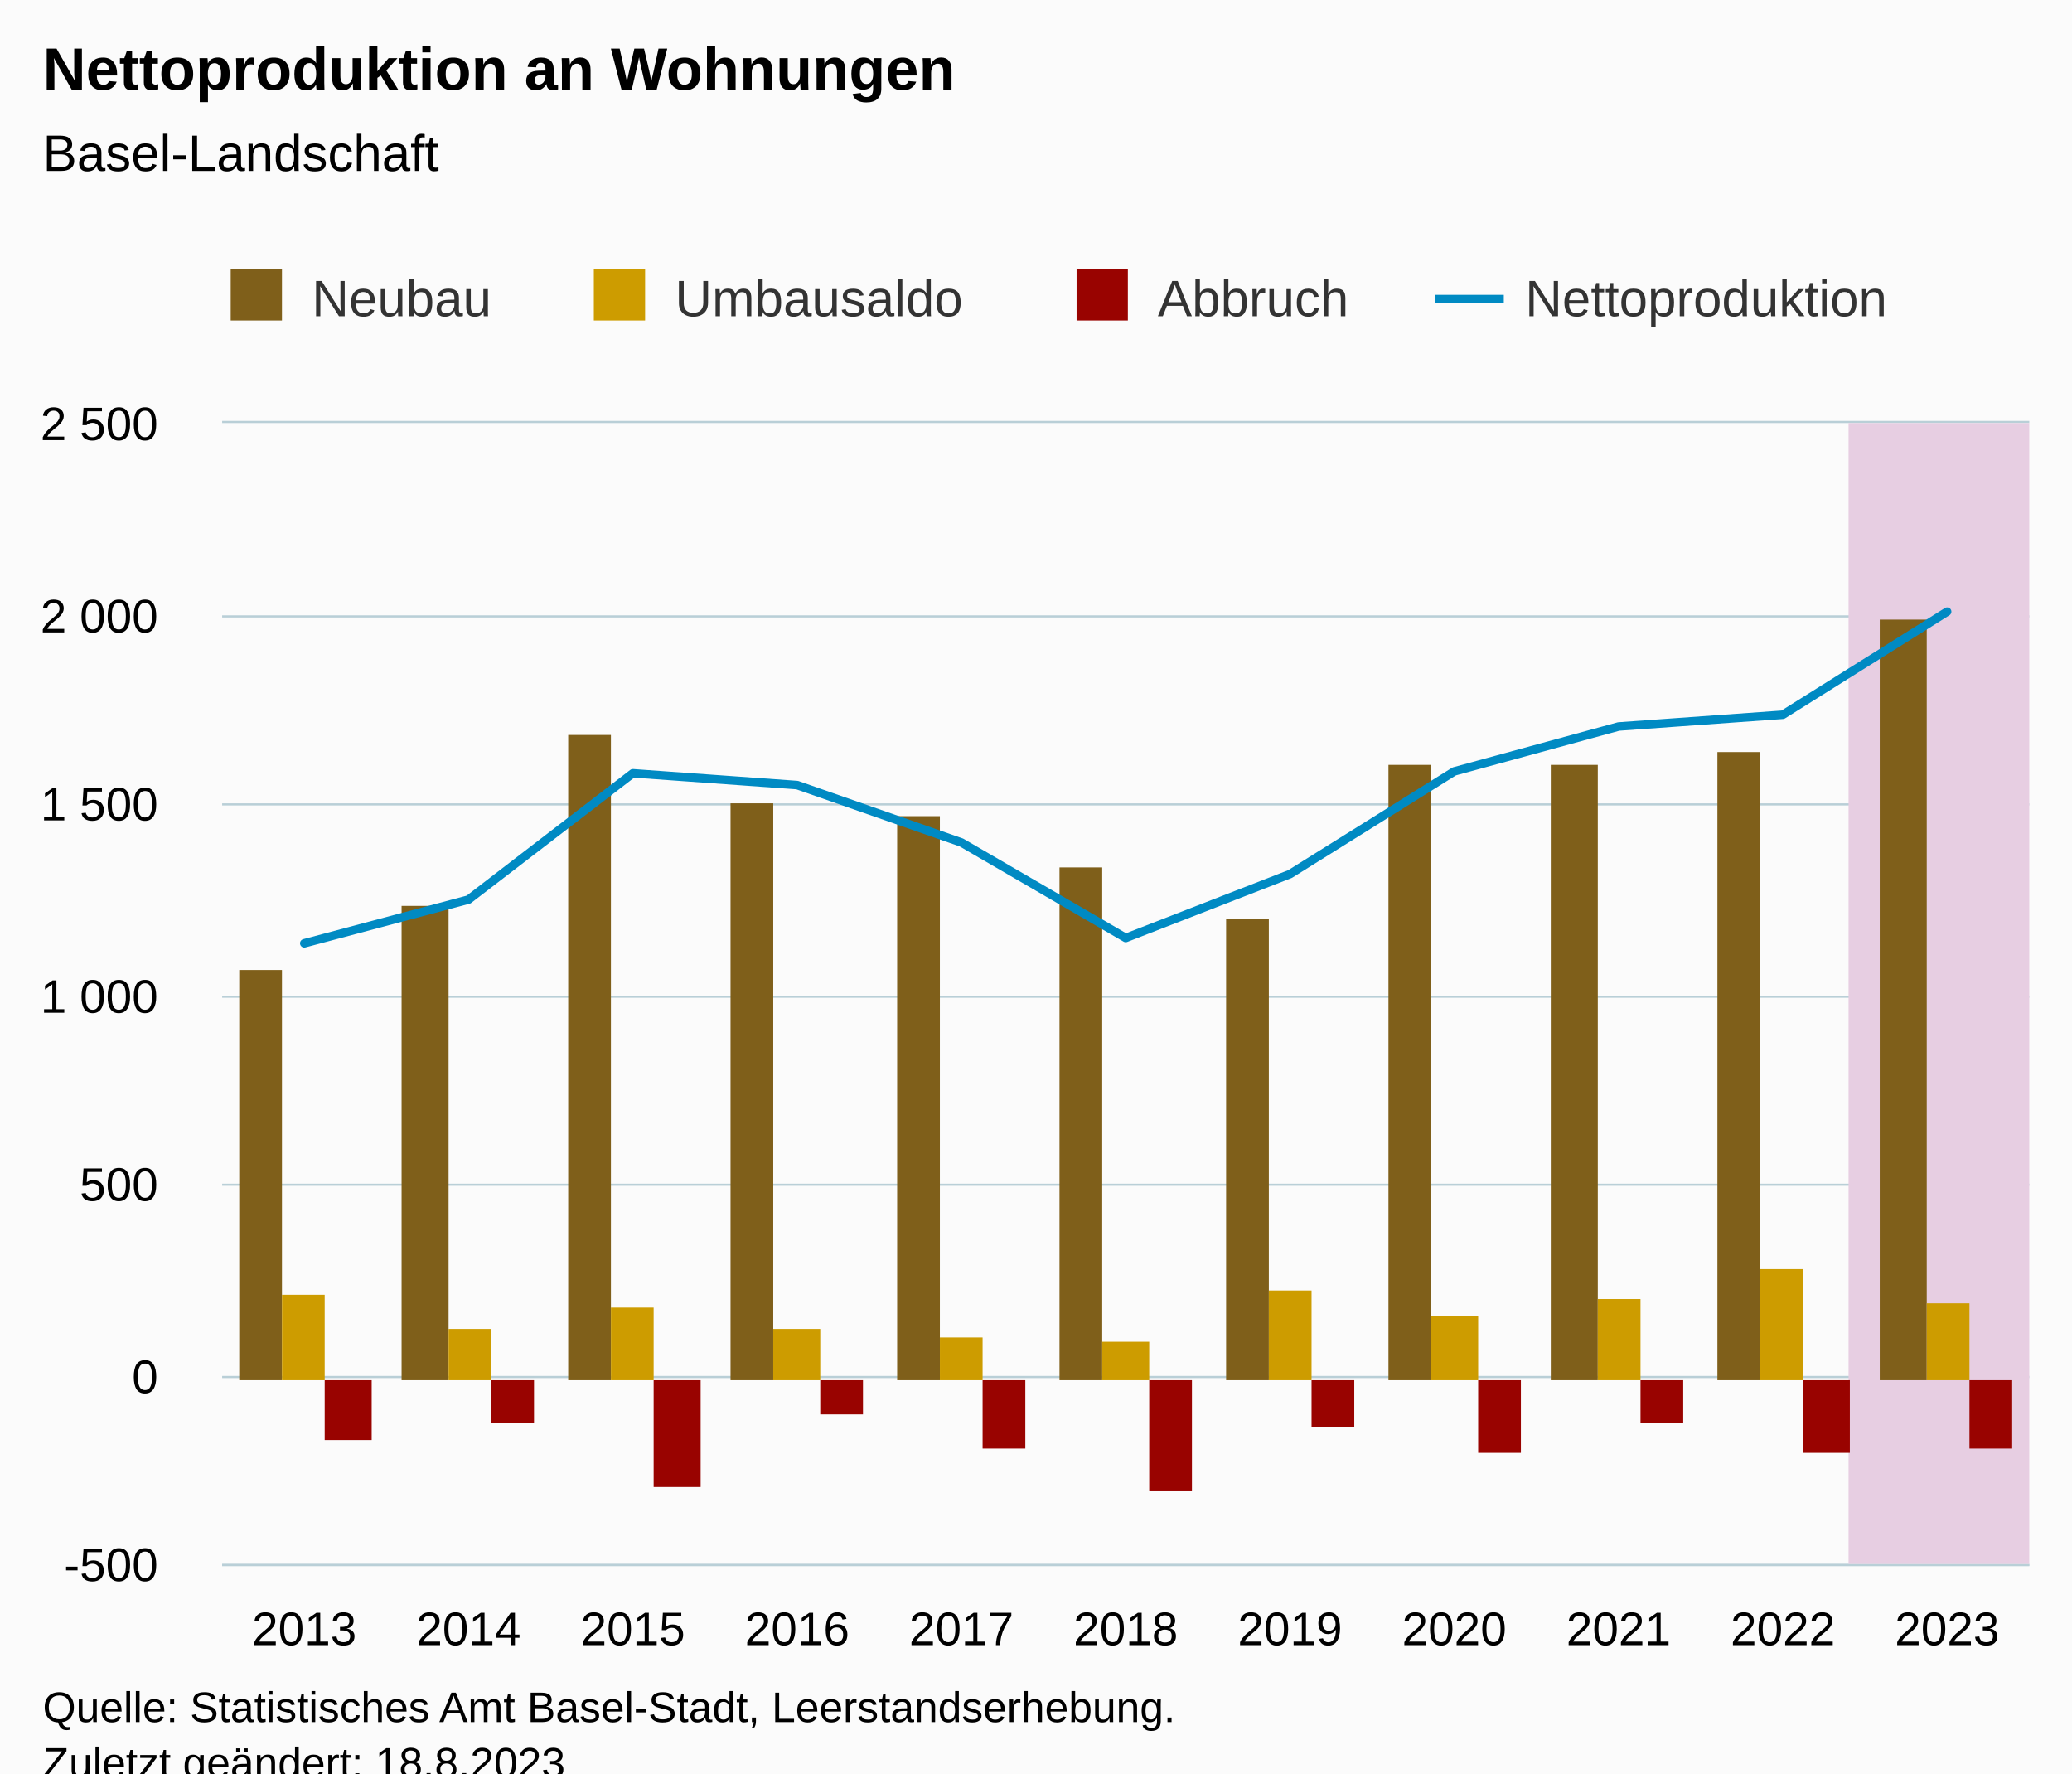
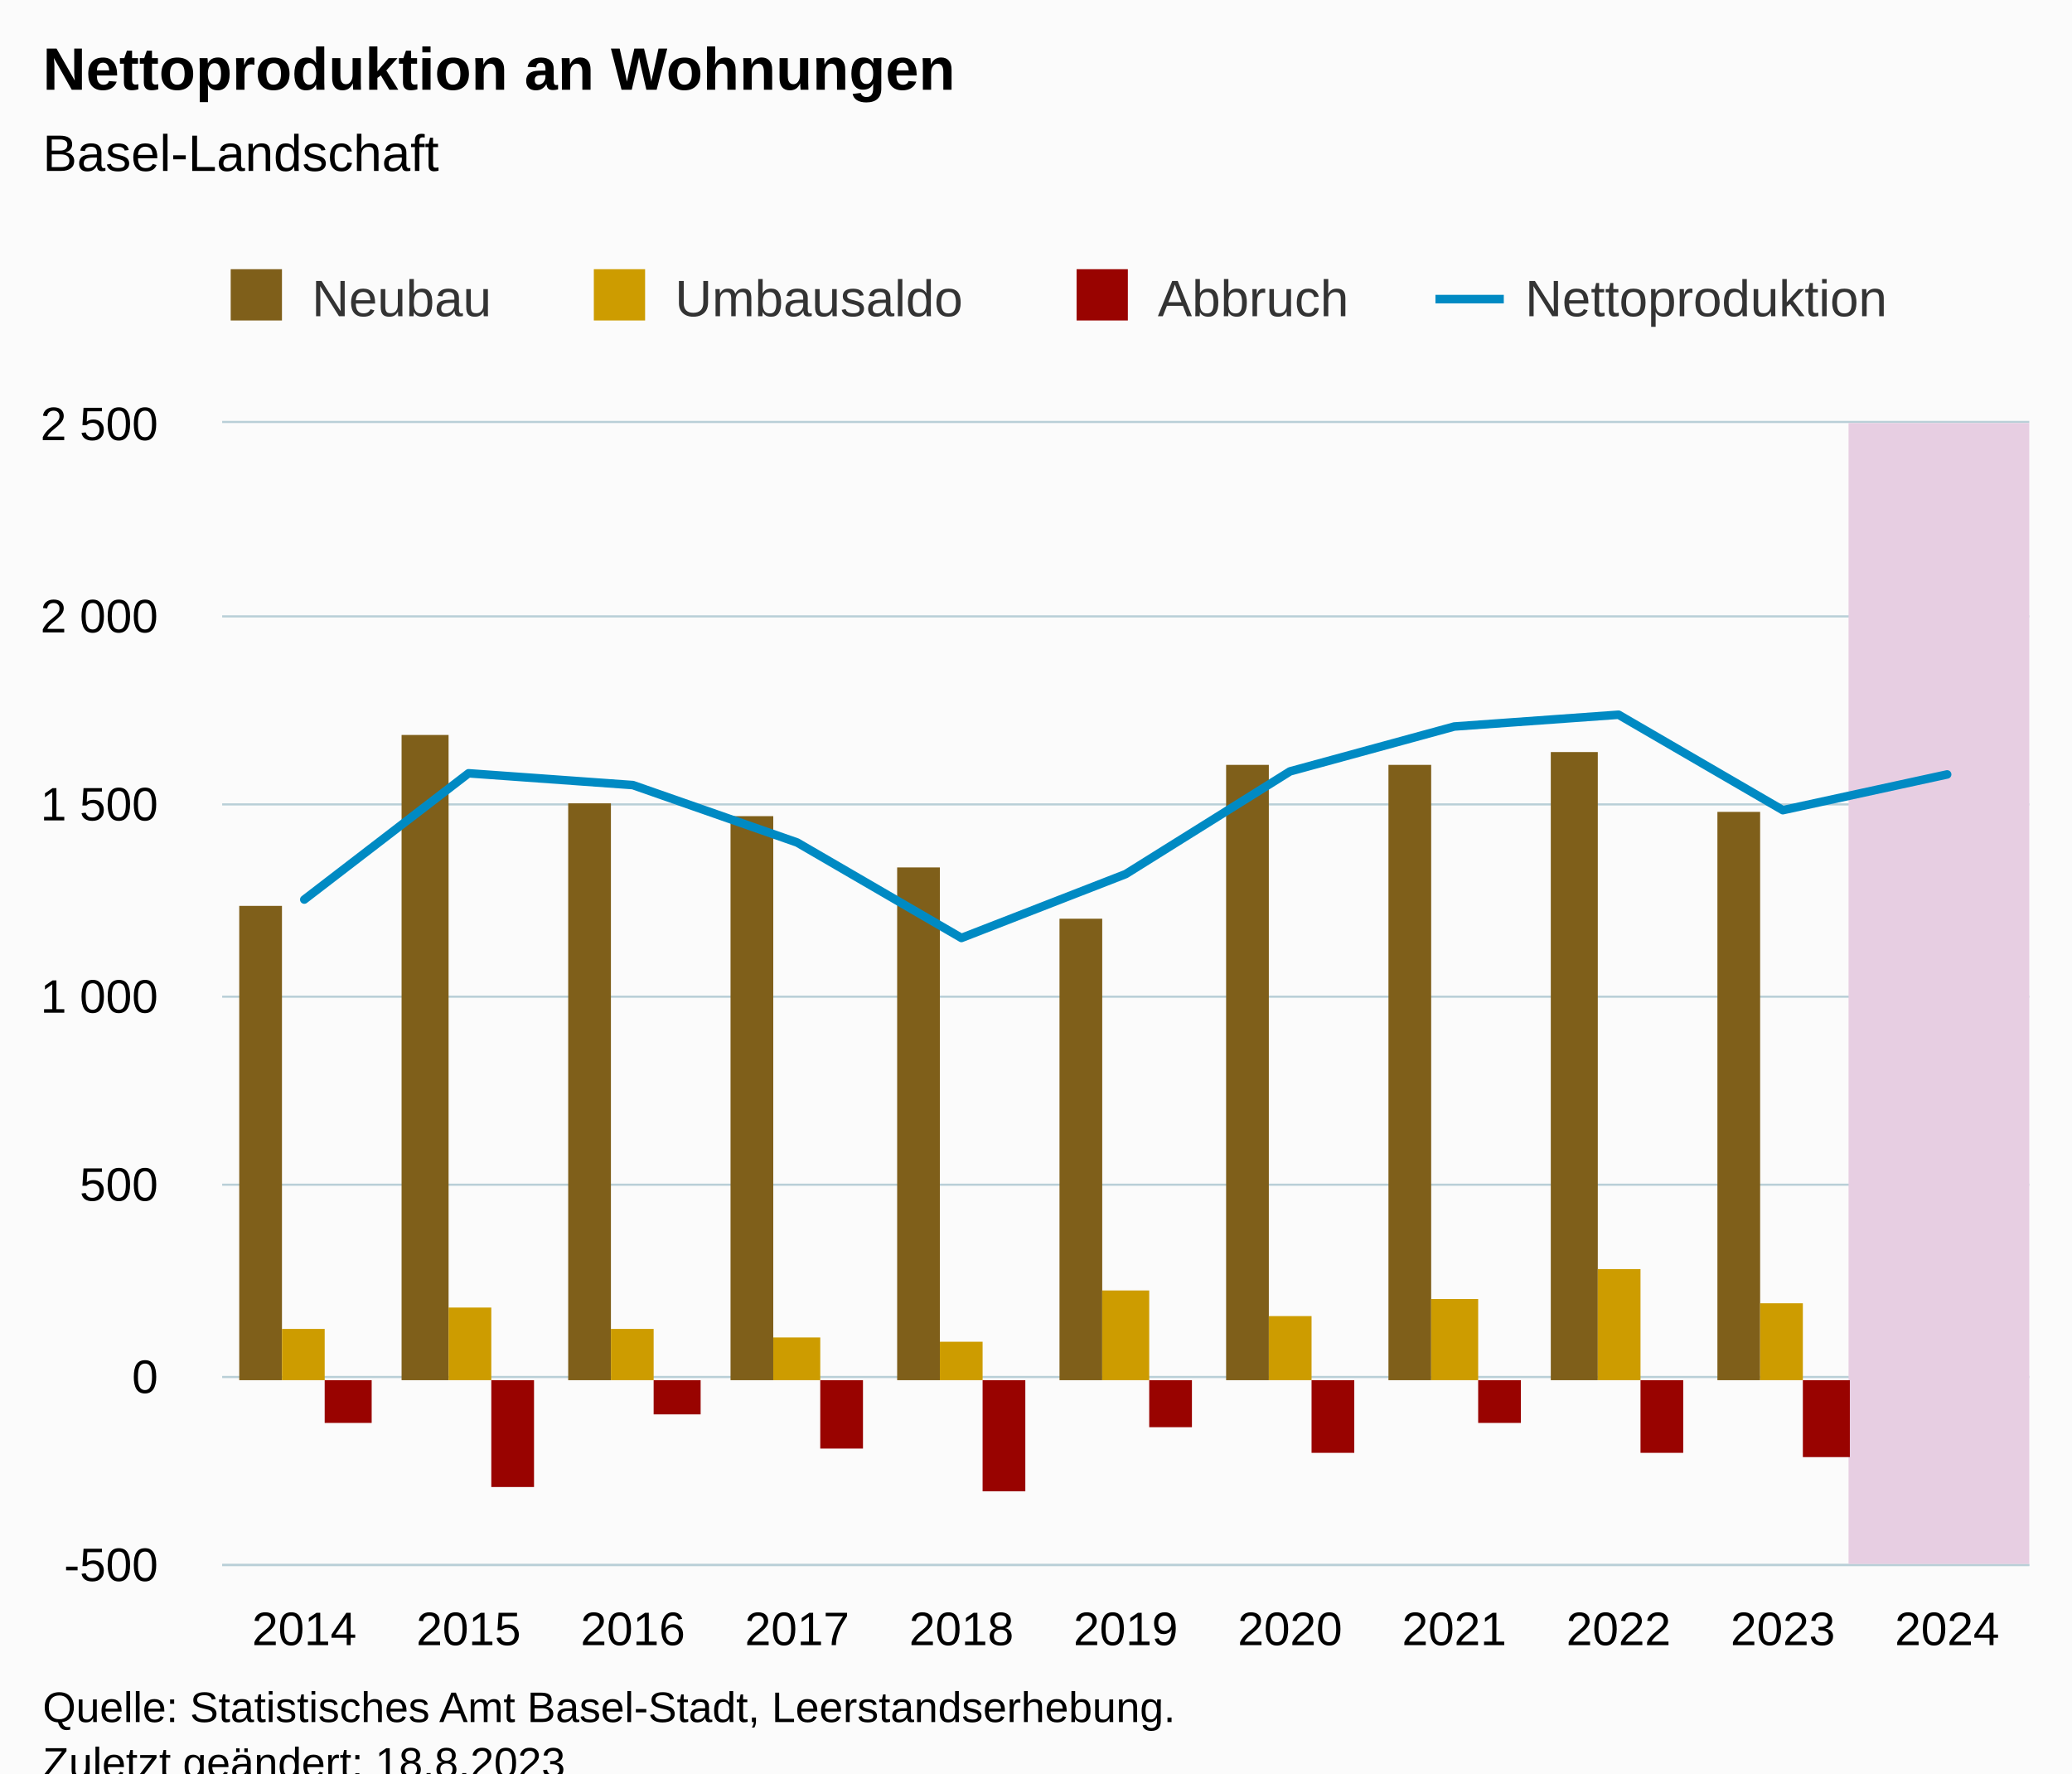
<svg xmlns="http://www.w3.org/2000/svg" version="1.1" class="highcharts-root" style="font-family:Arial;font-size:12px;" viewBox="0 0 485 415">
  <defs>
-     <clipPath id="highcharts-8q7bulw-55-">
+     <clipPath id="highcharts-c5lm7k8-55-">
      <rect x="0" y="0" width="423" height="267" fill="none" />
    </clipPath>
-     <clipPath id="highcharts-8q7bulw-67-">
+     <clipPath id="highcharts-c5lm7k8-67-">
      <rect x="0" y="0" width="423" height="267" fill="none" />
    </clipPath>
-     <clipPath id="highcharts-8q7bulw-105-">
+     <clipPath id="highcharts-c5lm7k8-105-">
      <rect x="52" y="99" width="423" height="267" fill="none" />
    </clipPath>
  </defs>
  <rect fill="#fbfbfb" class="highcharts-background" x="0" y="0" width="485" height="428" rx="0" ry="0" />
  <rect fill="none" class="highcharts-plot-background" x="52" y="99" width="423" height="267" />
  <g class="highcharts-pane-group" data-z-index="0" />
  <g class="highcharts-grid highcharts-xaxis-grid" data-z-index="1">
    <path fill="none" data-z-index="1" class="highcharts-grid-line" d="M 70.5 99 L 70.5 366" opacity="1" />
    <path fill="none" data-z-index="1" class="highcharts-grid-line" d="M 109.5 99 L 109.5 366" opacity="1" />
    <path fill="none" data-z-index="1" class="highcharts-grid-line" d="M 147.5 99 L 147.5 366" opacity="1" />
    <path fill="none" data-z-index="1" class="highcharts-grid-line" d="M 186.5 99 L 186.5 366" opacity="1" />
    <path fill="none" data-z-index="1" class="highcharts-grid-line" d="M 224.5 99 L 224.5 366" opacity="1" />
    <path fill="none" data-z-index="1" class="highcharts-grid-line" d="M 263.5 99 L 263.5 366" opacity="1" />
    <path fill="none" data-z-index="1" class="highcharts-grid-line" d="M 301.5 99 L 301.5 366" opacity="1" />
    <path fill="none" data-z-index="1" class="highcharts-grid-line" d="M 339.5 99 L 339.5 366" opacity="1" />
    <path fill="none" data-z-index="1" class="highcharts-grid-line" d="M 378.5 99 L 378.5 366" opacity="1" />
    <path fill="none" data-z-index="1" class="highcharts-grid-line" d="M 416.5 99 L 416.5 366" opacity="1" />
    <path fill="none" data-z-index="1" class="highcharts-grid-line" d="M 455.5 99 L 455.5 366" opacity="1" />
  </g>
  <g class="highcharts-grid highcharts-yaxis-grid" data-z-index="1">
    <path fill="none" stroke="#B9CFD7" stroke-width="0.5" data-z-index="1" class="highcharts-grid-line" d="M 52 366.25 L 475 366.25" opacity="1" />
    <path fill="none" stroke="#B9CFD7" stroke-width="0.5" data-z-index="1" class="highcharts-grid-line" d="M 52 322.25 L 475 322.25" opacity="1" />
    <path fill="none" stroke="#B9CFD7" stroke-width="0.5" data-z-index="1" class="highcharts-grid-line" d="M 52 277.25 L 475 277.25" opacity="1" />
    <path fill="none" stroke="#B9CFD7" stroke-width="0.5" data-z-index="1" class="highcharts-grid-line" d="M 52 233.25 L 475 233.25" opacity="1" />
    <path fill="none" stroke="#B9CFD7" stroke-width="0.5" data-z-index="1" class="highcharts-grid-line" d="M 52 188.25 L 475 188.25" opacity="1" />
    <path fill="none" stroke="#B9CFD7" stroke-width="0.5" data-z-index="1" class="highcharts-grid-line" d="M 52 144.25 L 475 144.25" opacity="1" />
    <path fill="none" stroke="#B9CFD7" stroke-width="0.5" data-z-index="1" class="highcharts-grid-line" d="M 52 98.75 L 475 98.75" opacity="1" />
  </g>
  <rect fill="none" class="highcharts-plot-border" data-z-index="1" x="52" y="99" width="423" height="267" />
  <g class="highcharts-axis highcharts-xaxis" data-z-index="2">
    <path fill="none" class="highcharts-axis-line" stroke="#B9CFD7" stroke-width="0.5" data-z-index="7" d="M 52 366.25 L 475 366.25" />
  </g>
  <g class="highcharts-axis highcharts-yaxis" data-z-index="2">
    <path fill="none" class="highcharts-axis-line" data-z-index="7" d="M 52 99 L 52 366" />
  </g>
  <g class="highcharts-series-group" data-z-index="3">
-     <g class="highcharts-series highcharts-series-4 highcharts-polygon-series" data-z-index="-99" opacity="1" transform="translate(52,99) scale(1 1)" clip-path="url(#highcharts-8q7bulw-67-)">
+     <g class="highcharts-series highcharts-series-4 highcharts-polygon-series" data-z-index="-99" opacity="1" transform="translate(52,99) scale(1 1)" clip-path="url(#highcharts-c5lm7k8-67-)">
      <path fill="#E7CEE2" d="M 380.7 267 L 380.7 0 L 442.227 0 L 442.227 267 Z" class="highcharts-area" data-z-index="0" />
      <path fill="none" d="M 380.7 267 L 380.7 0 L 442.227 0 L 442.227 267 Z" class="highcharts-graph" data-z-index="1" stroke-linejoin="round" stroke-linecap="round" />
    </g>
    <g class="highcharts-markers highcharts-series-4 highcharts-polygon-series" data-z-index="-99" opacity="1" transform="translate(52,99) scale(1 1)" clip-path="none" />
-     <g class="highcharts-series highcharts-series-0 highcharts-column-series" data-z-index="0.1" opacity="1" transform="translate(52,99) scale(1 1)" clip-path="url(#highcharts-8q7bulw-67-)">
-       <rect x="4" y="128" width="10" height="96" fill="#7F5F1A" opacity="1" class="highcharts-point" />
-       <rect x="42" y="113" width="11" height="111" fill="#7F5F1A" opacity="1" class="highcharts-point" />
-       <rect x="81" y="73" width="10" height="151" fill="#7F5F1A" opacity="1" class="highcharts-point" />
-       <rect x="119" y="89" width="10" height="135" fill="#7F5F1A" opacity="1" class="highcharts-point" />
-       <rect x="158" y="92" width="10" height="132" fill="#7F5F1A" opacity="1" class="highcharts-point" />
-       <rect x="196" y="104" width="10" height="120" fill="#7F5F1A" opacity="1" class="highcharts-point" />
-       <rect x="235" y="116" width="10" height="108" fill="#7F5F1A" opacity="1" class="highcharts-point" />
+     <g class="highcharts-series highcharts-series-0 highcharts-column-series" data-z-index="0.1" opacity="1" transform="translate(52,99) scale(1 1)" clip-path="url(#highcharts-c5lm7k8-67-)">
+       <rect x="4" y="113" width="10" height="111" fill="#7F5F1A" opacity="1" class="highcharts-point" />
+       <rect x="42" y="73" width="11" height="151" fill="#7F5F1A" opacity="1" class="highcharts-point" />
+       <rect x="81" y="89" width="10" height="135" fill="#7F5F1A" opacity="1" class="highcharts-point" />
+       <rect x="119" y="92" width="10" height="132" fill="#7F5F1A" opacity="1" class="highcharts-point" />
+       <rect x="158" y="104" width="10" height="120" fill="#7F5F1A" opacity="1" class="highcharts-point" />
+       <rect x="196" y="116" width="10" height="108" fill="#7F5F1A" opacity="1" class="highcharts-point" />
+       <rect x="235" y="80" width="10" height="144" fill="#7F5F1A" opacity="1" class="highcharts-point" />
      <rect x="273" y="80" width="10" height="144" fill="#7F5F1A" opacity="1" class="highcharts-point" />
-       <rect x="311" y="80" width="11" height="144" fill="#7F5F1A" opacity="1" class="highcharts-point" />
-       <rect x="350" y="77" width="10" height="147" fill="#7F5F1A" opacity="1" class="highcharts-point" />
-       <rect x="388" y="46" width="11" height="178" fill="#7F5F1A" opacity="1" class="highcharts-point" />
+       <rect x="311" y="77" width="11" height="147" fill="#7F5F1A" opacity="1" class="highcharts-point" />
+       <rect x="350" y="91" width="10" height="133" fill="#7F5F1A" opacity="1" class="highcharts-point" />
+       <rect x="388" y="224" width="11" height="0" fill="#7F5F1A" opacity="1" class="highcharts-point" />
    </g>
    <g class="highcharts-markers highcharts-series-0 highcharts-column-series" data-z-index="0.1" opacity="1" transform="translate(52,99) scale(1 1)" clip-path="none" />
-     <g class="highcharts-series highcharts-series-1 highcharts-column-series" data-z-index="0.1" opacity="1" transform="translate(52,99) scale(1 1)" clip-path="url(#highcharts-8q7bulw-67-)">
-       <rect x="14" y="204" width="10" height="20" fill="#CD9C00" opacity="1" class="highcharts-point" />
-       <rect x="53" y="212" width="10" height="12" fill="#CD9C00" opacity="1" class="highcharts-point" />
-       <rect x="91" y="207" width="10" height="17" fill="#CD9C00" opacity="1" class="highcharts-point" />
-       <rect x="129" y="212" width="11" height="12" fill="#CD9C00" opacity="1" class="highcharts-point" />
-       <rect x="168" y="214" width="10" height="10" fill="#CD9C00" opacity="1" class="highcharts-point" />
-       <rect x="206" y="215" width="11" height="9" fill="#CD9C00" opacity="1" class="highcharts-point" />
-       <rect x="245" y="203" width="10" height="21" fill="#CD9C00" opacity="1" class="highcharts-point" />
-       <rect x="283" y="209" width="11" height="15" fill="#CD9C00" opacity="1" class="highcharts-point" />
-       <rect x="322" y="205" width="10" height="19" fill="#CD9C00" opacity="1" class="highcharts-point" />
-       <rect x="360" y="198" width="10" height="26" fill="#CD9C00" opacity="1" class="highcharts-point" />
-       <rect x="399" y="206" width="10" height="18" fill="#CD9C00" opacity="1" class="highcharts-point" />
+     <g class="highcharts-series highcharts-series-1 highcharts-column-series" data-z-index="0.1" opacity="1" transform="translate(52,99) scale(1 1)" clip-path="url(#highcharts-c5lm7k8-67-)">
+       <rect x="14" y="212" width="10" height="12" fill="#CD9C00" opacity="1" class="highcharts-point" />
+       <rect x="53" y="207" width="10" height="17" fill="#CD9C00" opacity="1" class="highcharts-point" />
+       <rect x="91" y="212" width="10" height="12" fill="#CD9C00" opacity="1" class="highcharts-point" />
+       <rect x="129" y="214" width="11" height="10" fill="#CD9C00" opacity="1" class="highcharts-point" />
+       <rect x="168" y="215" width="10" height="9" fill="#CD9C00" opacity="1" class="highcharts-point" />
+       <rect x="206" y="203" width="11" height="21" fill="#CD9C00" opacity="1" class="highcharts-point" />
+       <rect x="245" y="209" width="10" height="15" fill="#CD9C00" opacity="1" class="highcharts-point" />
+       <rect x="283" y="205" width="11" height="19" fill="#CD9C00" opacity="1" class="highcharts-point" />
+       <rect x="322" y="198" width="10" height="26" fill="#CD9C00" opacity="1" class="highcharts-point" />
+       <rect x="360" y="206" width="10" height="18" fill="#CD9C00" opacity="1" class="highcharts-point" />
+       <rect x="399" y="224" width="10" height="0" fill="#CD9C00" opacity="1" class="highcharts-point" />
    </g>
    <g class="highcharts-markers highcharts-series-1 highcharts-column-series" data-z-index="0.1" opacity="1" transform="translate(52,99) scale(1 1)" clip-path="none" />
-     <g class="highcharts-series highcharts-series-2 highcharts-column-series" data-z-index="0.1" opacity="1" transform="translate(52,99) scale(1 1)" clip-path="url(#highcharts-8q7bulw-67-)">
-       <rect x="24" y="224" width="11" height="14" fill="#990300" opacity="1" class="highcharts-point highcharts-negative" />
-       <rect x="63" y="224" width="10" height="10" fill="#990300" opacity="1" class="highcharts-point highcharts-negative" />
-       <rect x="101" y="224" width="11" height="25" fill="#990300" opacity="1" class="highcharts-point highcharts-negative" />
-       <rect x="140" y="224" width="10" height="8" fill="#990300" opacity="1" class="highcharts-point highcharts-negative" />
-       <rect x="178" y="224" width="10" height="16" fill="#990300" opacity="1" class="highcharts-point highcharts-negative" />
-       <rect x="217" y="224" width="10" height="26" fill="#990300" opacity="1" class="highcharts-point highcharts-negative" />
-       <rect x="255" y="224" width="10" height="11" fill="#990300" opacity="1" class="highcharts-point highcharts-negative" />
-       <rect x="294" y="224" width="10" height="17" fill="#990300" opacity="1" class="highcharts-point highcharts-negative" />
-       <rect x="332" y="224" width="10" height="10" fill="#990300" opacity="1" class="highcharts-point highcharts-negative" />
-       <rect x="370" y="224" width="11" height="17" fill="#990300" opacity="1" class="highcharts-point highcharts-negative" />
-       <rect x="409" y="224" width="10" height="16" fill="#990300" opacity="1" class="highcharts-point highcharts-negative" />
+     <g class="highcharts-series highcharts-series-2 highcharts-column-series" data-z-index="0.1" opacity="1" transform="translate(52,99) scale(1 1)" clip-path="url(#highcharts-c5lm7k8-67-)">
+       <rect x="24" y="224" width="11" height="10" fill="#990300" opacity="1" class="highcharts-point highcharts-negative" />
+       <rect x="63" y="224" width="10" height="25" fill="#990300" opacity="1" class="highcharts-point highcharts-negative" />
+       <rect x="101" y="224" width="11" height="8" fill="#990300" opacity="1" class="highcharts-point highcharts-negative" />
+       <rect x="140" y="224" width="10" height="16" fill="#990300" opacity="1" class="highcharts-point highcharts-negative" />
+       <rect x="178" y="224" width="10" height="26" fill="#990300" opacity="1" class="highcharts-point highcharts-negative" />
+       <rect x="217" y="224" width="10" height="11" fill="#990300" opacity="1" class="highcharts-point highcharts-negative" />
+       <rect x="255" y="224" width="10" height="17" fill="#990300" opacity="1" class="highcharts-point highcharts-negative" />
+       <rect x="294" y="224" width="10" height="10" fill="#990300" opacity="1" class="highcharts-point highcharts-negative" />
+       <rect x="332" y="224" width="10" height="17" fill="#990300" opacity="1" class="highcharts-point highcharts-negative" />
+       <rect x="370" y="224" width="11" height="18" fill="#990300" opacity="1" class="highcharts-point highcharts-negative" />
+       <rect x="409" y="224" width="10" height="0" fill="#990300" opacity="1" class="highcharts-point" />
    </g>
    <g class="highcharts-markers highcharts-series-2 highcharts-column-series" data-z-index="0.1" opacity="1" transform="translate(52,99) scale(1 1)" clip-path="none" />
-     <g class="highcharts-series highcharts-series-3 highcharts-line-series" data-z-index="0.1" opacity="1" transform="translate(52,99) scale(1 1)" clip-path="url(#highcharts-8q7bulw-67-)">
-       <path fill="none" d="M 19.227 121.752 L 57.682 111.517 L 96.136 81.969 L 134.591 84.728 L 173.045 98.167 L 211.5 120.506 L 249.955 105.554 L 288.409 81.524 L 326.864 71.022 L 365.318 68.263 L 403.773 44.144" class="highcharts-graph" data-z-index="1" stroke="#008AC3" stroke-width="2" stroke-linejoin="round" stroke-linecap="round" />
+     <g class="highcharts-series highcharts-series-3 highcharts-line-series" data-z-index="0.1" opacity="1" transform="translate(52,99) scale(1 1)" clip-path="url(#highcharts-c5lm7k8-67-)">
+       <path fill="none" d="M 19.227 111.517 L 57.682 81.969 L 96.136 84.728 L 134.591 98.167 L 173.045 120.506 L 211.5 105.554 L 249.955 81.524 L 288.409 71.022 L 326.864 68.263 L 365.318 90.602 L 403.773 82.236" class="highcharts-graph" data-z-index="1" stroke="#008AC3" stroke-width="2" stroke-linejoin="round" stroke-linecap="round" />
    </g>
    <g class="highcharts-markers highcharts-series-3 highcharts-line-series" data-z-index="0.1" opacity="1" transform="translate(52,99) scale(1 1)" clip-path="none" />
  </g>
  <text x="10" text-anchor="start" class="highcharts-title" data-z-index="4" style="color:#000000;font-size:14px;font-weight:bold;fill:#000000;" y="21">
    <tspan>Nettoproduktion an Wohnungen</tspan>
  </text>
  <text x="10" text-anchor="start" class="highcharts-subtitle" data-z-index="4" style="color:#000000;font-size:12px;font-weight:normal;fill:#000000;" y="40">
    <tspan>Basel-Landschaft</tspan>
  </text>
  <text x="10" text-anchor="start" class="highcharts-caption" data-z-index="4" style="color:#666666;fill:#666666;" y="400" />
  <g class="highcharts-legend" data-z-index="7" transform="translate(44,56)">
    <rect fill="none" class="highcharts-legend-box" rx="0" ry="0" x="0" y="0" width="408" height="31" visibility="visible" />
    <g data-z-index="1">
      <g>
        <g class="highcharts-legend-item highcharts-column-series highcharts-color-undefined highcharts-series-0" data-z-index="1" transform="translate(8,3)">
          <text x="21" style="color:#333333;cursor:pointer;font-size:12px;font-weight:normal;fill:#333333;" text-anchor="start" data-z-index="2" y="15">
            <tspan>Neubau</tspan>
          </text>
          <rect x="2" y="4" width="12" height="12" fill="#7F5F1A" class="highcharts-point" data-z-index="3" />
        </g>
        <g class="highcharts-legend-item highcharts-column-series highcharts-color-undefined highcharts-series-1" data-z-index="1" transform="translate(93,3)">
          <text x="21" y="15" style="color:#333333;cursor:pointer;font-size:12px;font-weight:normal;fill:#333333;" text-anchor="start" data-z-index="2">
            <tspan>Umbausaldo</tspan>
          </text>
          <rect x="2" y="4" width="12" height="12" fill="#CD9C00" class="highcharts-point" data-z-index="3" />
        </g>
        <g class="highcharts-legend-item highcharts-column-series highcharts-color-undefined highcharts-series-2" data-z-index="1" transform="translate(206,3)">
          <text x="21" y="15" style="color:#333333;cursor:pointer;font-size:12px;font-weight:normal;fill:#333333;" text-anchor="start" data-z-index="2">
            <tspan>Abbruch</tspan>
          </text>
          <rect x="2" y="4" width="12" height="12" fill="#990300" class="highcharts-point" data-z-index="3" />
        </g>
        <g class="highcharts-legend-item highcharts-line-series highcharts-color-undefined highcharts-series-3" data-z-index="1" transform="translate(292,3)">
          <path fill="none" d="M 0 11 L 16 11" class="highcharts-graph" stroke="#008AC3" stroke-width="2" />
          <text x="21" y="15" style="color:#333333;cursor:pointer;font-size:12px;font-weight:normal;fill:#333333;" text-anchor="start" data-z-index="2">
            <tspan>Nettoproduktion</tspan>
          </text>
        </g>
      </g>
    </g>
  </g>
  <g class="highcharts-axis-labels highcharts-xaxis-labels" data-z-index="7">
-     <text x="71.227" style="color:#000000;cursor:default;font-size:11px;fill:#000000;" text-anchor="middle" transform="translate(0,0)" y="385" opacity="1">2013</text>
-     <text x="109.682" style="color:#000000;cursor:default;font-size:11px;fill:#000000;" text-anchor="middle" transform="translate(0,0)" y="385" opacity="1">2014</text>
-     <text x="148.136" style="color:#000000;cursor:default;font-size:11px;fill:#000000;" text-anchor="middle" transform="translate(0,0)" y="385" opacity="1">2015</text>
-     <text x="186.591" style="color:#000000;cursor:default;font-size:11px;fill:#000000;" text-anchor="middle" transform="translate(0,0)" y="385" opacity="1">2016</text>
-     <text x="225.045" style="color:#000000;cursor:default;font-size:11px;fill:#000000;" text-anchor="middle" transform="translate(0,0)" y="385" opacity="1">2017</text>
-     <text x="263.5" style="color:#000000;cursor:default;font-size:11px;fill:#000000;" text-anchor="middle" transform="translate(0,0)" y="385" opacity="1">2018</text>
-     <text x="301.955" style="color:#000000;cursor:default;font-size:11px;fill:#000000;" text-anchor="middle" transform="translate(0,0)" y="385" opacity="1">2019</text>
-     <text x="340.409" style="color:#000000;cursor:default;font-size:11px;fill:#000000;" text-anchor="middle" transform="translate(0,0)" y="385" opacity="1">2020</text>
-     <text x="378.864" style="color:#000000;cursor:default;font-size:11px;fill:#000000;" text-anchor="middle" transform="translate(0,0)" y="385" opacity="1">2021</text>
-     <text x="417.318" style="color:#000000;cursor:default;font-size:11px;fill:#000000;" text-anchor="middle" transform="translate(0,0)" y="385" opacity="1">2022</text>
-     <text x="455.773" style="color:#000000;cursor:default;font-size:11px;fill:#000000;" text-anchor="middle" transform="translate(0,0)" y="385" opacity="1">2023</text>
+     <text x="71.227" style="color:#000000;cursor:default;font-size:11px;fill:#000000;" text-anchor="middle" transform="translate(0,0)" y="385" opacity="1">2014</text>
+     <text x="109.682" style="color:#000000;cursor:default;font-size:11px;fill:#000000;" text-anchor="middle" transform="translate(0,0)" y="385" opacity="1">2015</text>
+     <text x="148.136" style="color:#000000;cursor:default;font-size:11px;fill:#000000;" text-anchor="middle" transform="translate(0,0)" y="385" opacity="1">2016</text>
+     <text x="186.591" style="color:#000000;cursor:default;font-size:11px;fill:#000000;" text-anchor="middle" transform="translate(0,0)" y="385" opacity="1">2017</text>
+     <text x="225.045" style="color:#000000;cursor:default;font-size:11px;fill:#000000;" text-anchor="middle" transform="translate(0,0)" y="385" opacity="1">2018</text>
+     <text x="263.5" style="color:#000000;cursor:default;font-size:11px;fill:#000000;" text-anchor="middle" transform="translate(0,0)" y="385" opacity="1">2019</text>
+     <text x="301.955" style="color:#000000;cursor:default;font-size:11px;fill:#000000;" text-anchor="middle" transform="translate(0,0)" y="385" opacity="1">2020</text>
+     <text x="340.409" style="color:#000000;cursor:default;font-size:11px;fill:#000000;" text-anchor="middle" transform="translate(0,0)" y="385" opacity="1">2021</text>
+     <text x="378.864" style="color:#000000;cursor:default;font-size:11px;fill:#000000;" text-anchor="middle" transform="translate(0,0)" y="385" opacity="1">2022</text>
+     <text x="417.318" style="color:#000000;cursor:default;font-size:11px;fill:#000000;" text-anchor="middle" transform="translate(0,0)" y="385" opacity="1">2023</text>
+     <text x="455.773" style="color:#000000;cursor:default;font-size:11px;fill:#000000;" text-anchor="middle" transform="translate(0,0)" y="385" opacity="1">2024</text>
  </g>
  <g class="highcharts-axis-labels highcharts-yaxis-labels" data-z-index="7">
    <text x="37" style="color:#000000;cursor:default;font-size:11px;fill:#000000;" text-anchor="end" transform="translate(0,0)" y="370" opacity="1">-500</text>
    <text x="37" style="color:#000000;cursor:default;font-size:11px;fill:#000000;" text-anchor="end" transform="translate(0,0)" y="326" opacity="1">0</text>
    <text x="37" style="color:#000000;cursor:default;font-size:11px;fill:#000000;" text-anchor="end" transform="translate(0,0)" y="281" opacity="1">500</text>
    <text x="37" style="color:#000000;cursor:default;font-size:11px;fill:#000000;" text-anchor="end" transform="translate(0,0)" y="237" opacity="1">
      <tspan>1 000</tspan>
    </text>
    <text x="37" style="color:#000000;cursor:default;font-size:11px;fill:#000000;" text-anchor="end" transform="translate(0,0)" y="192" opacity="1">
      <tspan>1 500</tspan>
    </text>
    <text x="37" style="color:#000000;cursor:default;font-size:11px;fill:#000000;" text-anchor="end" transform="translate(0,0)" y="148" opacity="1">
      <tspan>2 000</tspan>
    </text>
    <text x="37" style="color:#000000;cursor:default;font-size:11px;fill:#000000;" text-anchor="end" transform="translate(0,0)" y="103" opacity="1">
      <tspan>2 500</tspan>
    </text>
  </g>
  <text x="10" class="highcharts-credits" text-anchor="start" data-z-index="8" style="cursor:default;color:#000000;font-size:10px;fill:#000000;" y="403">
    <tspan>Quelle: Statistisches Amt Basel-Stadt, Leerstandserhebung.</tspan>
    <tspan x="10" dy="13">Zuletzt geändert: 18.8.2023</tspan>
  </text>
-   <g class="highcharts-control-points" data-z-index="99" clip-path="url(#highcharts-8q7bulw-105-)" />
+   <g class="highcharts-control-points" data-z-index="99" clip-path="url(#highcharts-c5lm7k8-105-)" />
</svg>
